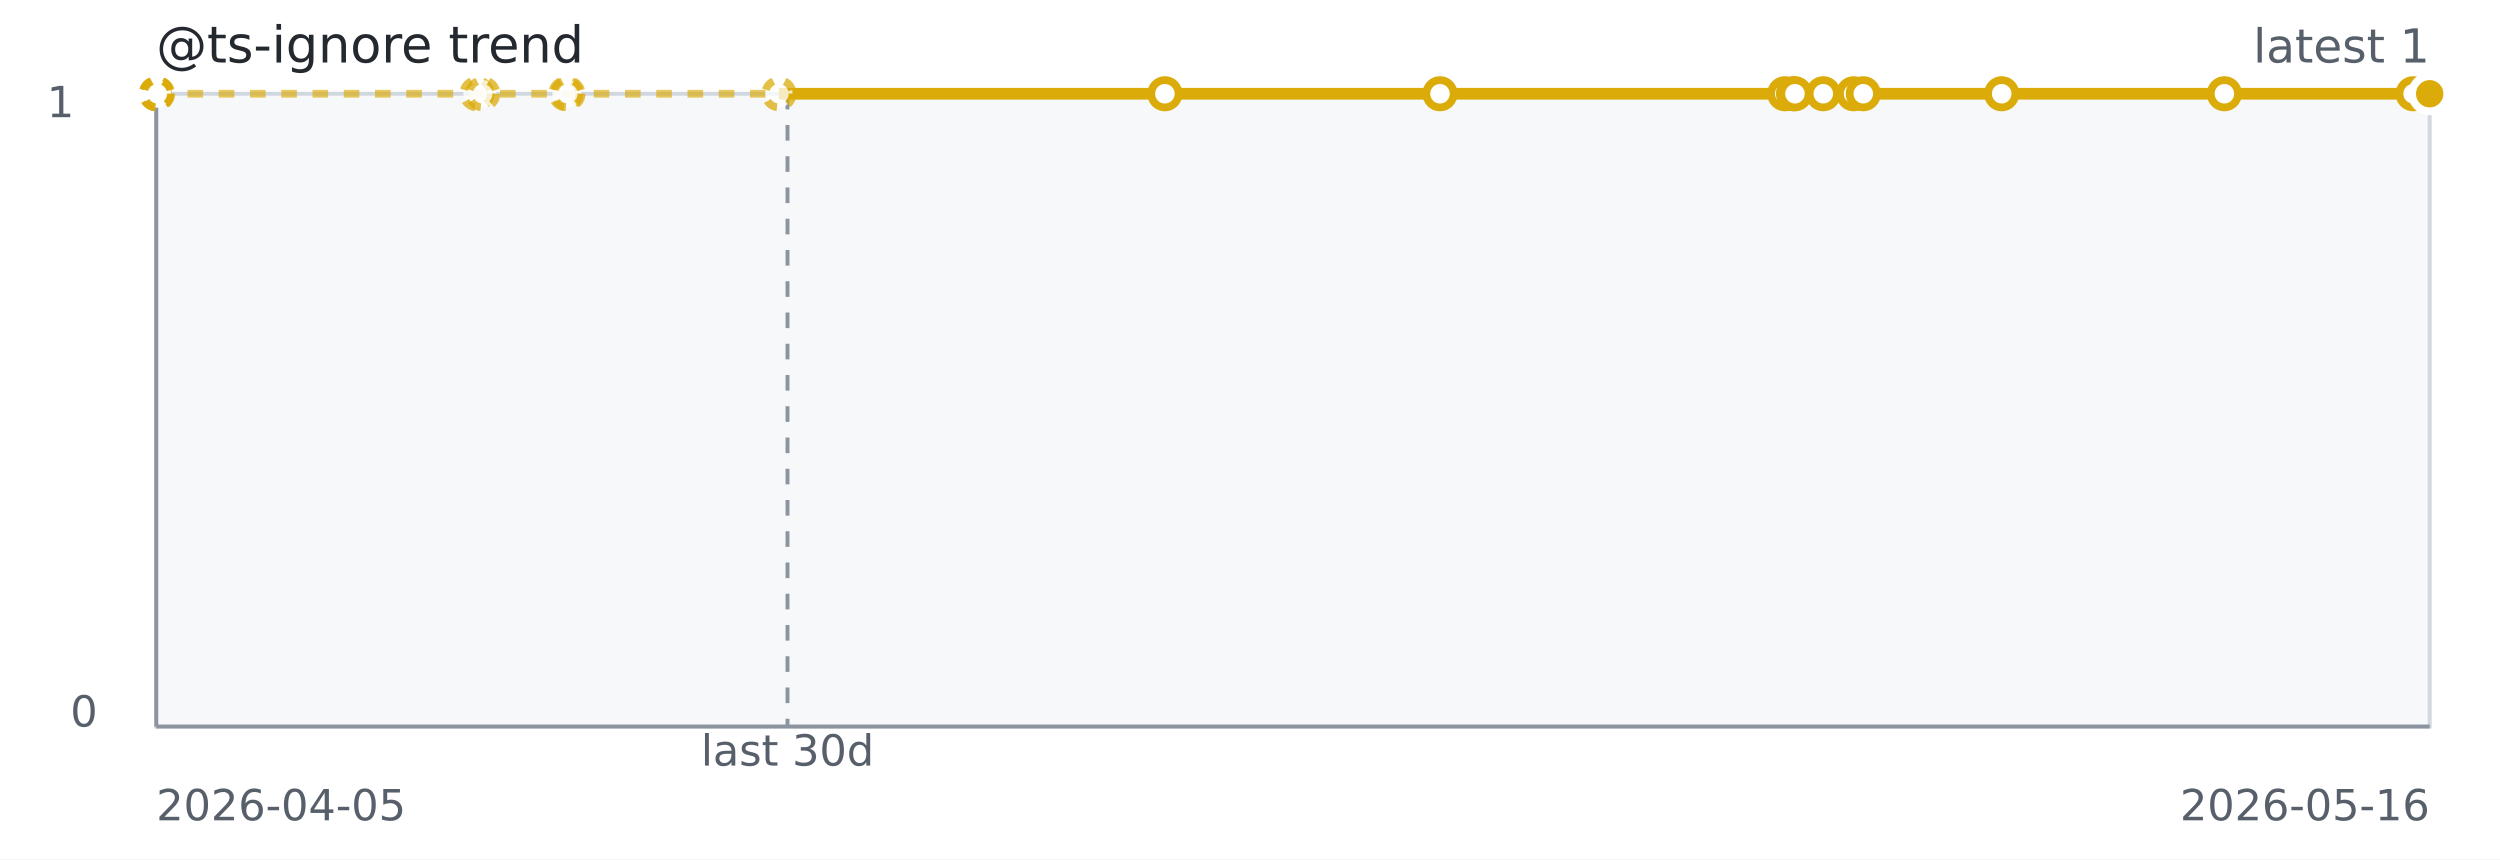
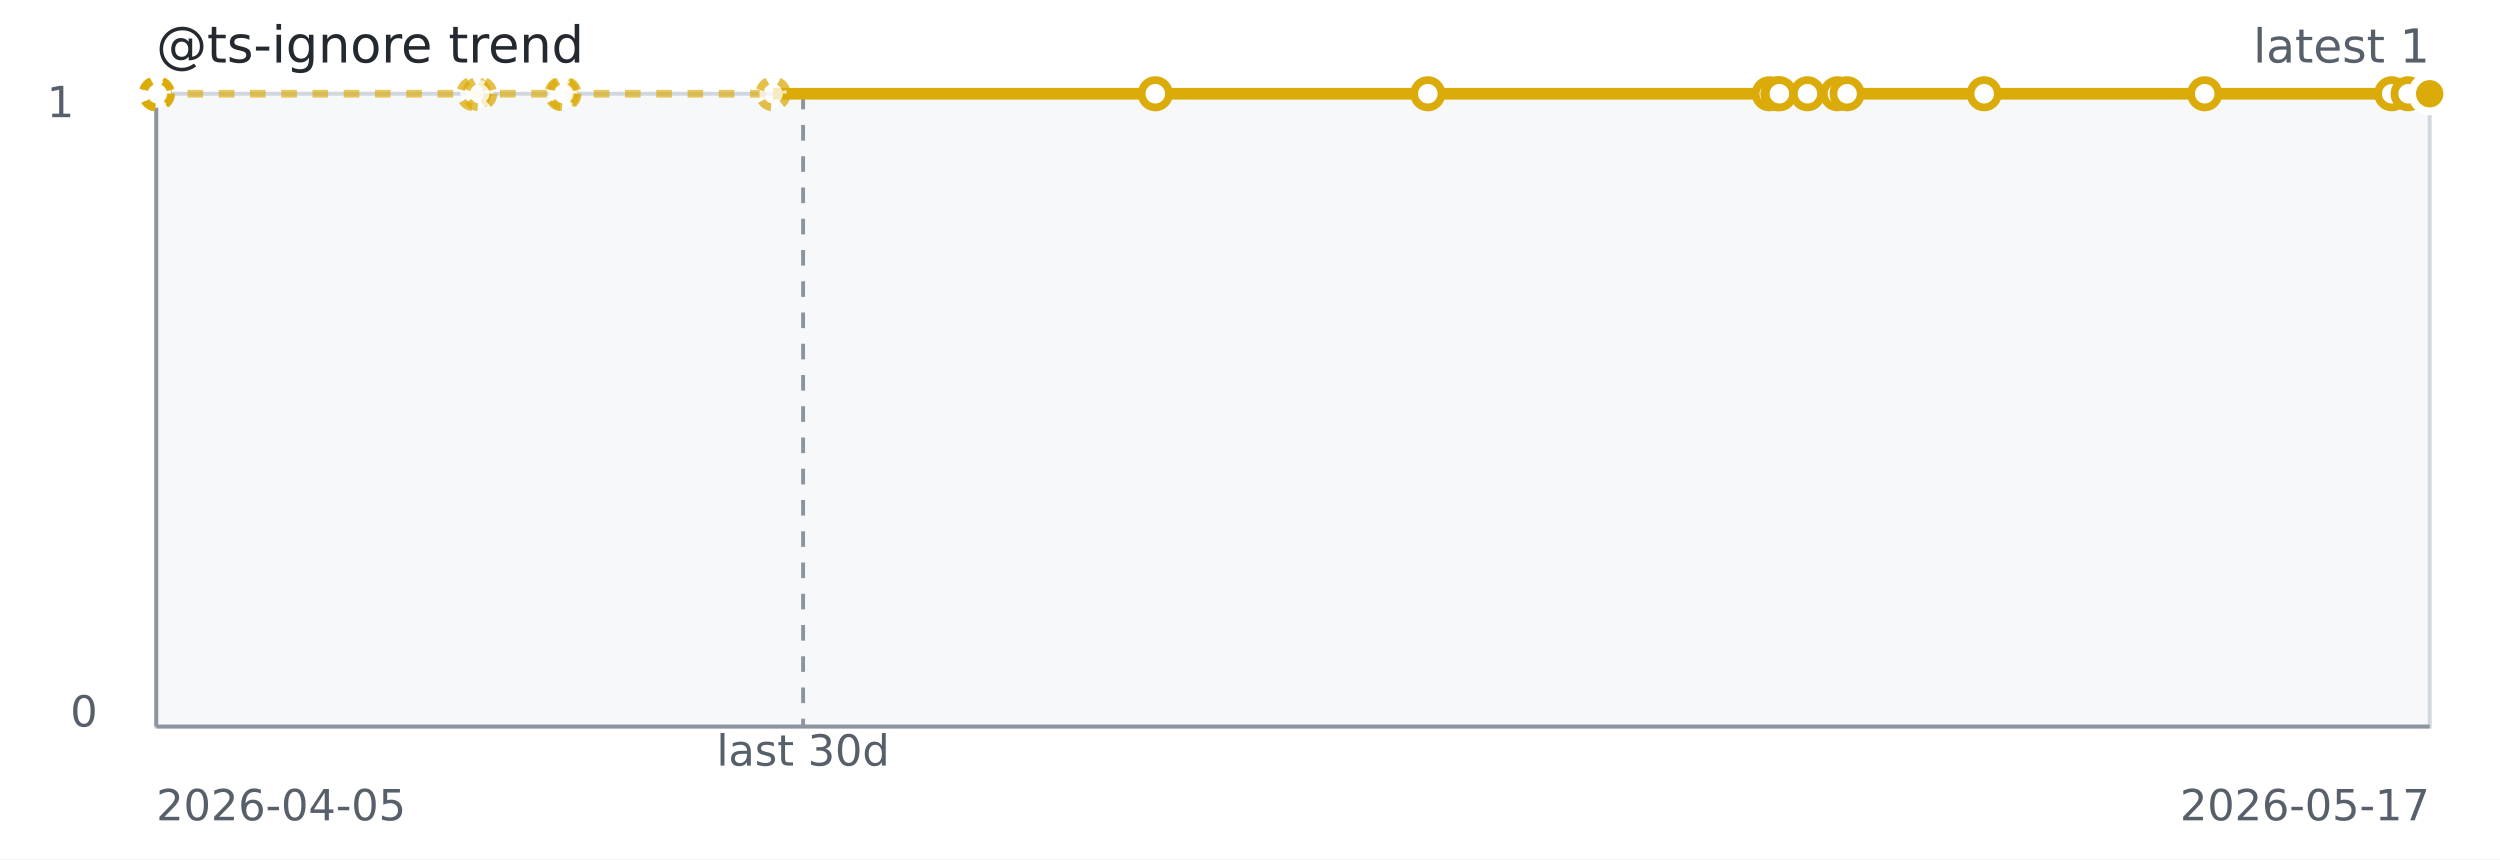
<svg xmlns="http://www.w3.org/2000/svg" width="640" height="220" role="img" aria-label="@ts-ignore trend">
  <rect width="640" height="220" fill="#ffffff" />
  <rect x="40" y="24" width="582" height="162" fill="#f6f8fa" stroke="#d0d7de" />
  <line x1="40" y1="186" x2="622" y2="186" stroke="#8c959f" stroke-width="1" />
  <line x1="40" y1="24" x2="40" y2="186" stroke="#8c959f" stroke-width="1" />
-   <line x1="201.60" y1="24" x2="201.60" y2="186" stroke="#8c959f" stroke-dasharray="4 4" />
-   <path d="M 40.00 24.00 L 40.06 24.00 L 40.12 24.00 L 40.34 24.00 L 122.11 24.00 L 123.58 24.00 L 144.86 24.00 L 145.39 24.00 L 199.41 24.00 L 298.21 24.00" fill="none" stroke="#dbab09" stroke-width="2" stroke-dasharray="4 4" opacity="0.65" />
-   <path d="M 199.41 24.00 L 298.21 24.00 L 368.64 24.00 L 456.90 24.00 L 459.13 24.00 L 459.51 24.00 L 466.76 24.00 L 474.52 24.00 L 477.00 24.00 L 512.43 24.00 L 569.44 24.00 L 617.76 24.00 L 622.00 24.00" fill="none" stroke="#dbab09" stroke-width="3" />
+   <line x1="205.59" y1="24" x2="205.59" y2="186" stroke="#8c959f" stroke-dasharray="4 4" />
+   <path d="M 40.00 24.00 L 40.06 24.00 L 40.12 24.00 L 40.34 24.00 L 121.33 24.00 L 122.79 24.00 L 143.87 24.00 L 144.39 24.00 L 197.90 24.00 L 295.76 24.00" fill="none" stroke="#dbab09" stroke-width="2" stroke-dasharray="4 4" opacity="0.65" />
+   <path d="M 197.90 24.00 L 295.76 24.00 L 365.52 24.00 L 452.94 24.00 L 455.15 24.00 L 455.53 24.00 L 462.71 24.00 L 470.40 24.00 L 472.85 24.00 L 507.95 24.00 L 564.41 24.00 L 612.28 24.00 L 616.48 24.00 L 622.00 24.00" fill="none" stroke="#dbab09" stroke-width="3" />
  <circle cx="40.00" cy="24.00" r="3.5" fill="#ffffff" stroke="#dbab09" stroke-width="2" stroke-dasharray="3 3" opacity="0.75" />
  <circle cx="40.06" cy="24.00" r="3.5" fill="#ffffff" stroke="#dbab09" stroke-width="2" stroke-dasharray="3 3" opacity="0.75" />
  <circle cx="40.12" cy="24.00" r="3.5" fill="#ffffff" stroke="#dbab09" stroke-width="2" stroke-dasharray="3 3" opacity="0.75" />
  <circle cx="40.34" cy="24.00" r="3.5" fill="#ffffff" stroke="#dbab09" stroke-width="2" stroke-dasharray="3 3" opacity="0.75" />
-   <circle cx="122.11" cy="24.00" r="3.5" fill="#ffffff" stroke="#dbab09" stroke-width="2" stroke-dasharray="3 3" opacity="0.75" />
-   <circle cx="123.58" cy="24.00" r="3.5" fill="#ffffff" stroke="#dbab09" stroke-width="2" stroke-dasharray="3 3" opacity="0.75" />
-   <circle cx="144.86" cy="24.00" r="3.5" fill="#ffffff" stroke="#dbab09" stroke-width="2" stroke-dasharray="3 3" opacity="0.75" />
-   <circle cx="145.39" cy="24.00" r="3.5" fill="#ffffff" stroke="#dbab09" stroke-width="2" stroke-dasharray="3 3" opacity="0.75" />
-   <circle cx="199.41" cy="24.00" r="3.5" fill="#ffffff" stroke="#dbab09" stroke-width="2" stroke-dasharray="3 3" opacity="0.75" />
-   <circle cx="298.21" cy="24.00" r="3.5" fill="#ffffff" stroke="#dbab09" stroke-width="2" />
-   <circle cx="368.64" cy="24.00" r="3.5" fill="#ffffff" stroke="#dbab09" stroke-width="2" />
-   <circle cx="456.90" cy="24.00" r="3.5" fill="#ffffff" stroke="#dbab09" stroke-width="2" />
-   <circle cx="459.13" cy="24.00" r="3.5" fill="#ffffff" stroke="#dbab09" stroke-width="2" />
-   <circle cx="459.51" cy="24.00" r="3.5" fill="#ffffff" stroke="#dbab09" stroke-width="2" />
-   <circle cx="466.76" cy="24.00" r="3.5" fill="#ffffff" stroke="#dbab09" stroke-width="2" />
-   <circle cx="474.52" cy="24.00" r="3.5" fill="#ffffff" stroke="#dbab09" stroke-width="2" />
-   <circle cx="477.00" cy="24.00" r="3.5" fill="#ffffff" stroke="#dbab09" stroke-width="2" />
-   <circle cx="512.43" cy="24.00" r="3.5" fill="#ffffff" stroke="#dbab09" stroke-width="2" />
-   <circle cx="569.44" cy="24.00" r="3.5" fill="#ffffff" stroke="#dbab09" stroke-width="2" />
-   <circle cx="617.76" cy="24.00" r="3.5" fill="#ffffff" stroke="#dbab09" stroke-width="2" />
+   <circle cx="121.33" cy="24.00" r="3.5" fill="#ffffff" stroke="#dbab09" stroke-width="2" stroke-dasharray="3 3" opacity="0.75" />
+   <circle cx="122.79" cy="24.00" r="3.5" fill="#ffffff" stroke="#dbab09" stroke-width="2" stroke-dasharray="3 3" opacity="0.75" />
+   <circle cx="143.87" cy="24.00" r="3.5" fill="#ffffff" stroke="#dbab09" stroke-width="2" stroke-dasharray="3 3" opacity="0.75" />
+   <circle cx="144.39" cy="24.00" r="3.5" fill="#ffffff" stroke="#dbab09" stroke-width="2" stroke-dasharray="3 3" opacity="0.75" />
+   <circle cx="197.90" cy="24.00" r="3.5" fill="#ffffff" stroke="#dbab09" stroke-width="2" stroke-dasharray="3 3" opacity="0.75" />
+   <circle cx="295.76" cy="24.00" r="3.5" fill="#ffffff" stroke="#dbab09" stroke-width="2" />
+   <circle cx="365.52" cy="24.00" r="3.5" fill="#ffffff" stroke="#dbab09" stroke-width="2" />
+   <circle cx="452.94" cy="24.00" r="3.5" fill="#ffffff" stroke="#dbab09" stroke-width="2" />
+   <circle cx="455.15" cy="24.00" r="3.5" fill="#ffffff" stroke="#dbab09" stroke-width="2" />
+   <circle cx="455.53" cy="24.00" r="3.5" fill="#ffffff" stroke="#dbab09" stroke-width="2" />
+   <circle cx="462.71" cy="24.00" r="3.5" fill="#ffffff" stroke="#dbab09" stroke-width="2" />
+   <circle cx="470.40" cy="24.00" r="3.5" fill="#ffffff" stroke="#dbab09" stroke-width="2" />
+   <circle cx="472.85" cy="24.00" r="3.5" fill="#ffffff" stroke="#dbab09" stroke-width="2" />
+   <circle cx="507.95" cy="24.00" r="3.5" fill="#ffffff" stroke="#dbab09" stroke-width="2" />
+   <circle cx="564.41" cy="24.00" r="3.5" fill="#ffffff" stroke="#dbab09" stroke-width="2" />
+   <circle cx="612.28" cy="24.00" r="3.5" fill="#ffffff" stroke="#dbab09" stroke-width="2" />
+   <circle cx="616.48" cy="24.00" r="3.5" fill="#ffffff" stroke="#dbab09" stroke-width="2" />
  <circle cx="622.00" cy="24.00" r="3.5" fill="#ffffff" stroke="#dbab09" stroke-width="2" />
  <circle cx="622.00" cy="24.00" r="4.5" fill="#dbab09" stroke="#ffffff" stroke-width="2" />
  <text x="40" y="16" fill="#24292f" font-family="Verdana,Geneva,DejaVu Sans,sans-serif" font-size="13">@ts-ignore trend</text>
  <text x="622" y="16" text-anchor="end" fill="#57606a" font-family="Verdana,Geneva,DejaVu Sans,sans-serif" font-size="12">latest 1</text>
-   <text x="201.60" y="196" text-anchor="middle" fill="#57606a" font-family="Verdana,Geneva,DejaVu Sans,sans-serif" font-size="11">last 30d</text>
+   <text x="205.59" y="196" text-anchor="middle" fill="#57606a" font-family="Verdana,Geneva,DejaVu Sans,sans-serif" font-size="11">last 30d</text>
  <text x="40" y="210" fill="#57606a" font-family="Verdana,Geneva,DejaVu Sans,sans-serif" font-size="11">2026-04-05</text>
-   <text x="622" y="210" text-anchor="end" fill="#57606a" font-family="Verdana,Geneva,DejaVu Sans,sans-serif" font-size="11">2026-05-16</text>
+   <text x="622" y="210" text-anchor="end" fill="#57606a" font-family="Verdana,Geneva,DejaVu Sans,sans-serif" font-size="11">2026-05-17</text>
  <text x="12" y="30" fill="#57606a" font-family="Verdana,Geneva,DejaVu Sans,sans-serif" font-size="11">1</text>
  <text x="18" y="186" fill="#57606a" font-family="Verdana,Geneva,DejaVu Sans,sans-serif" font-size="11">0</text>
</svg>
